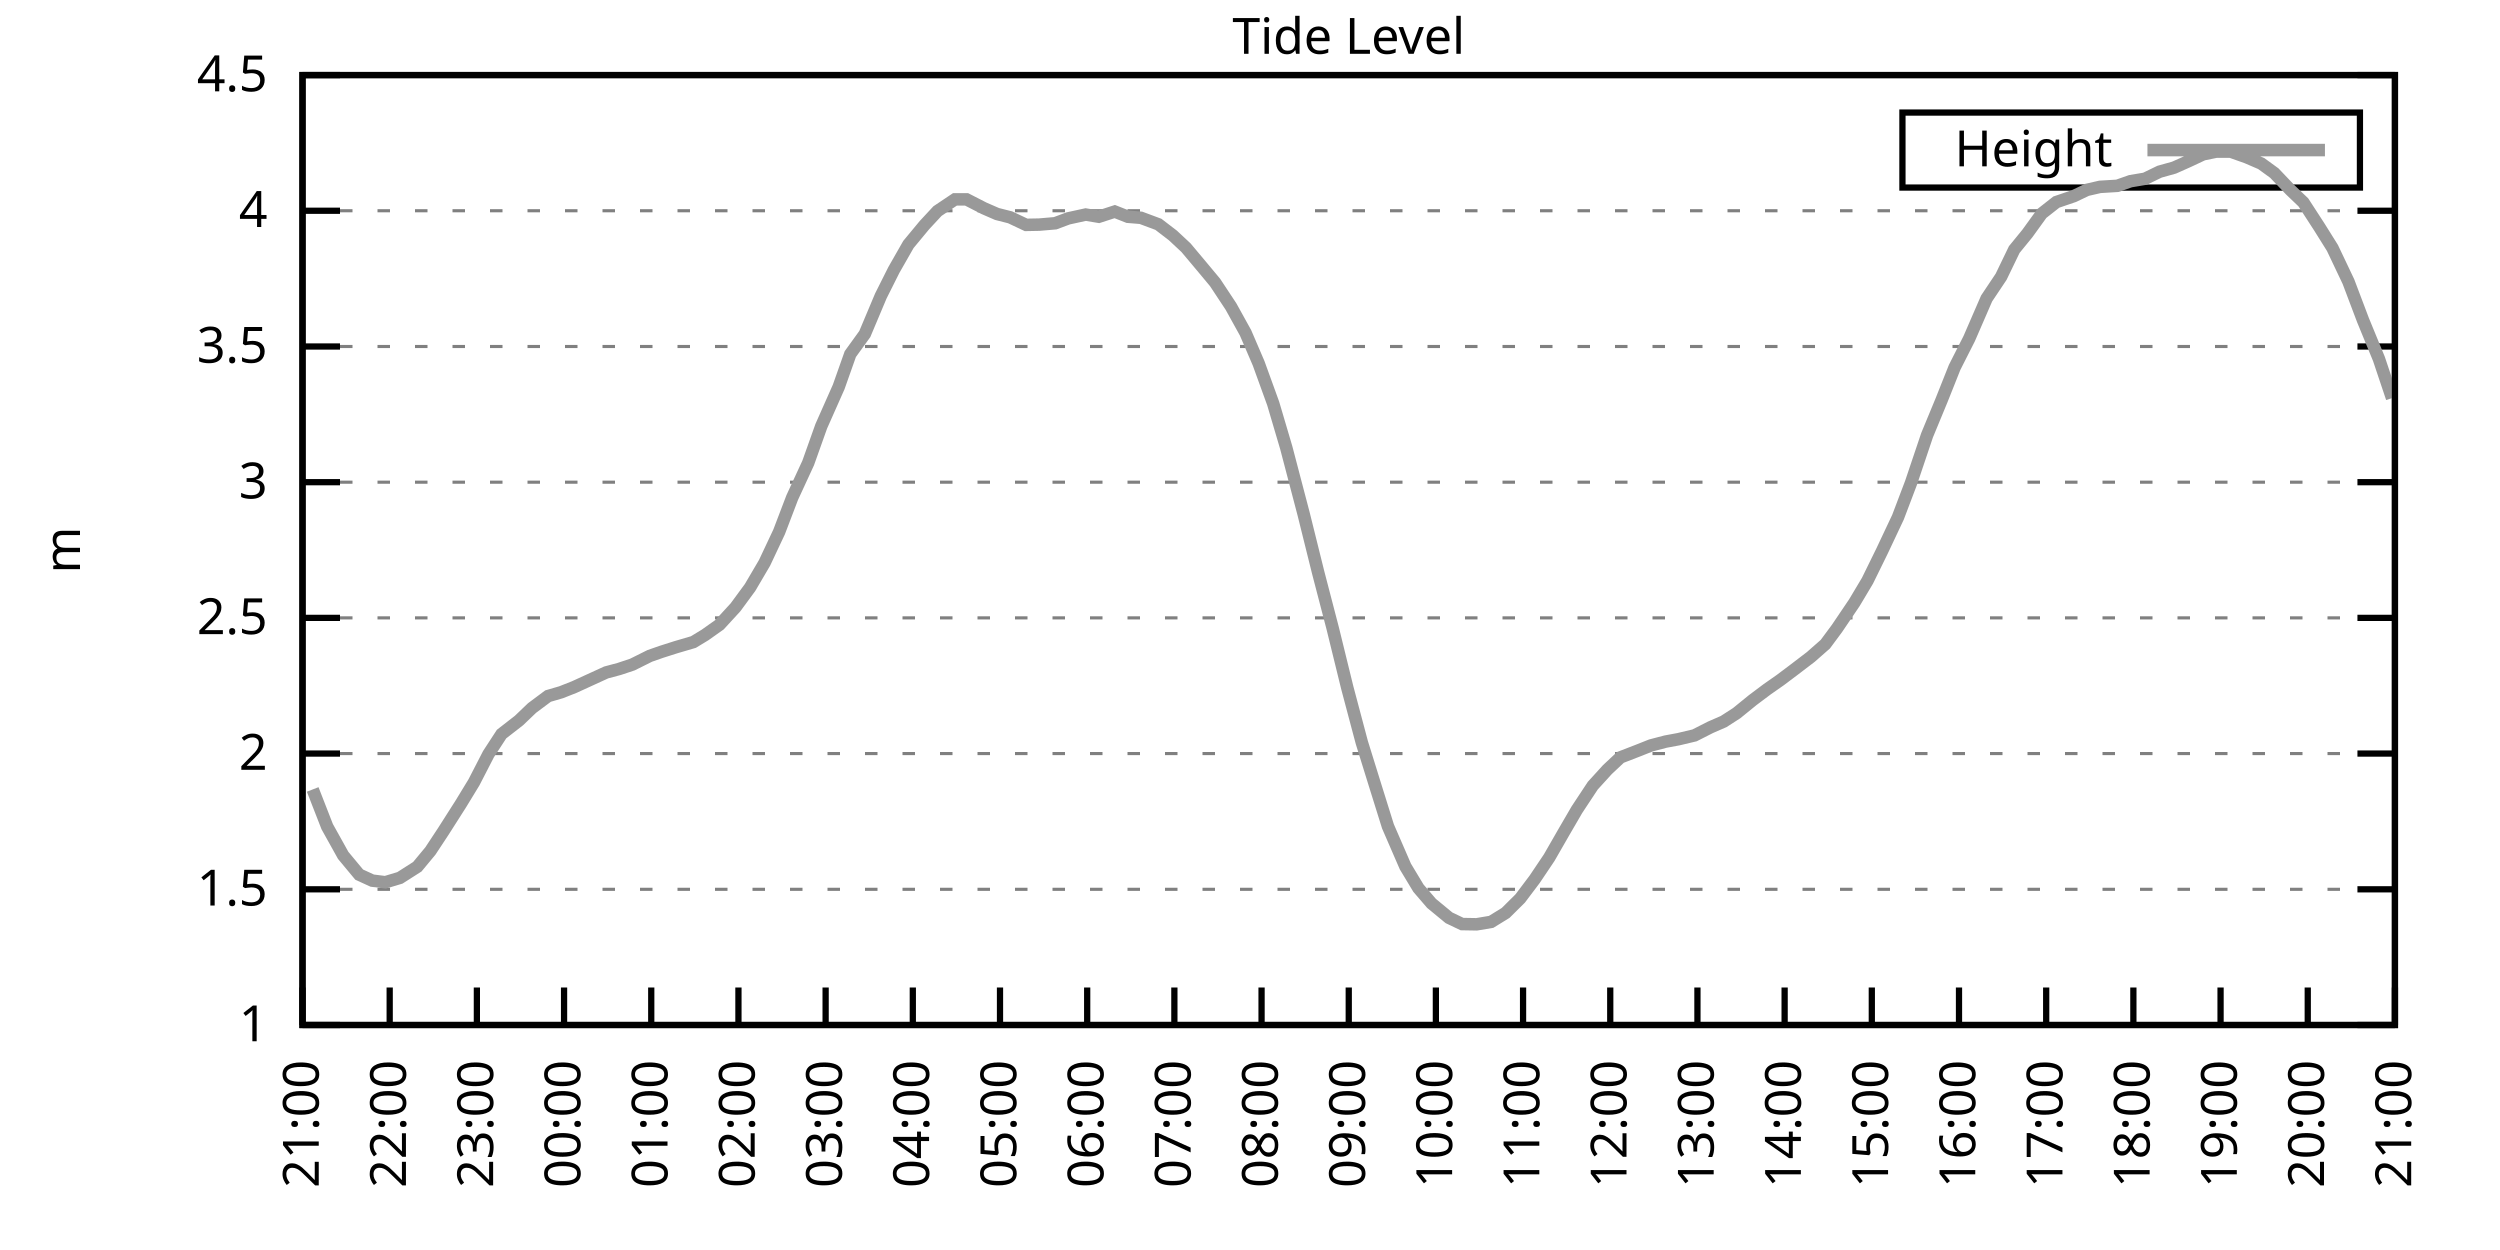
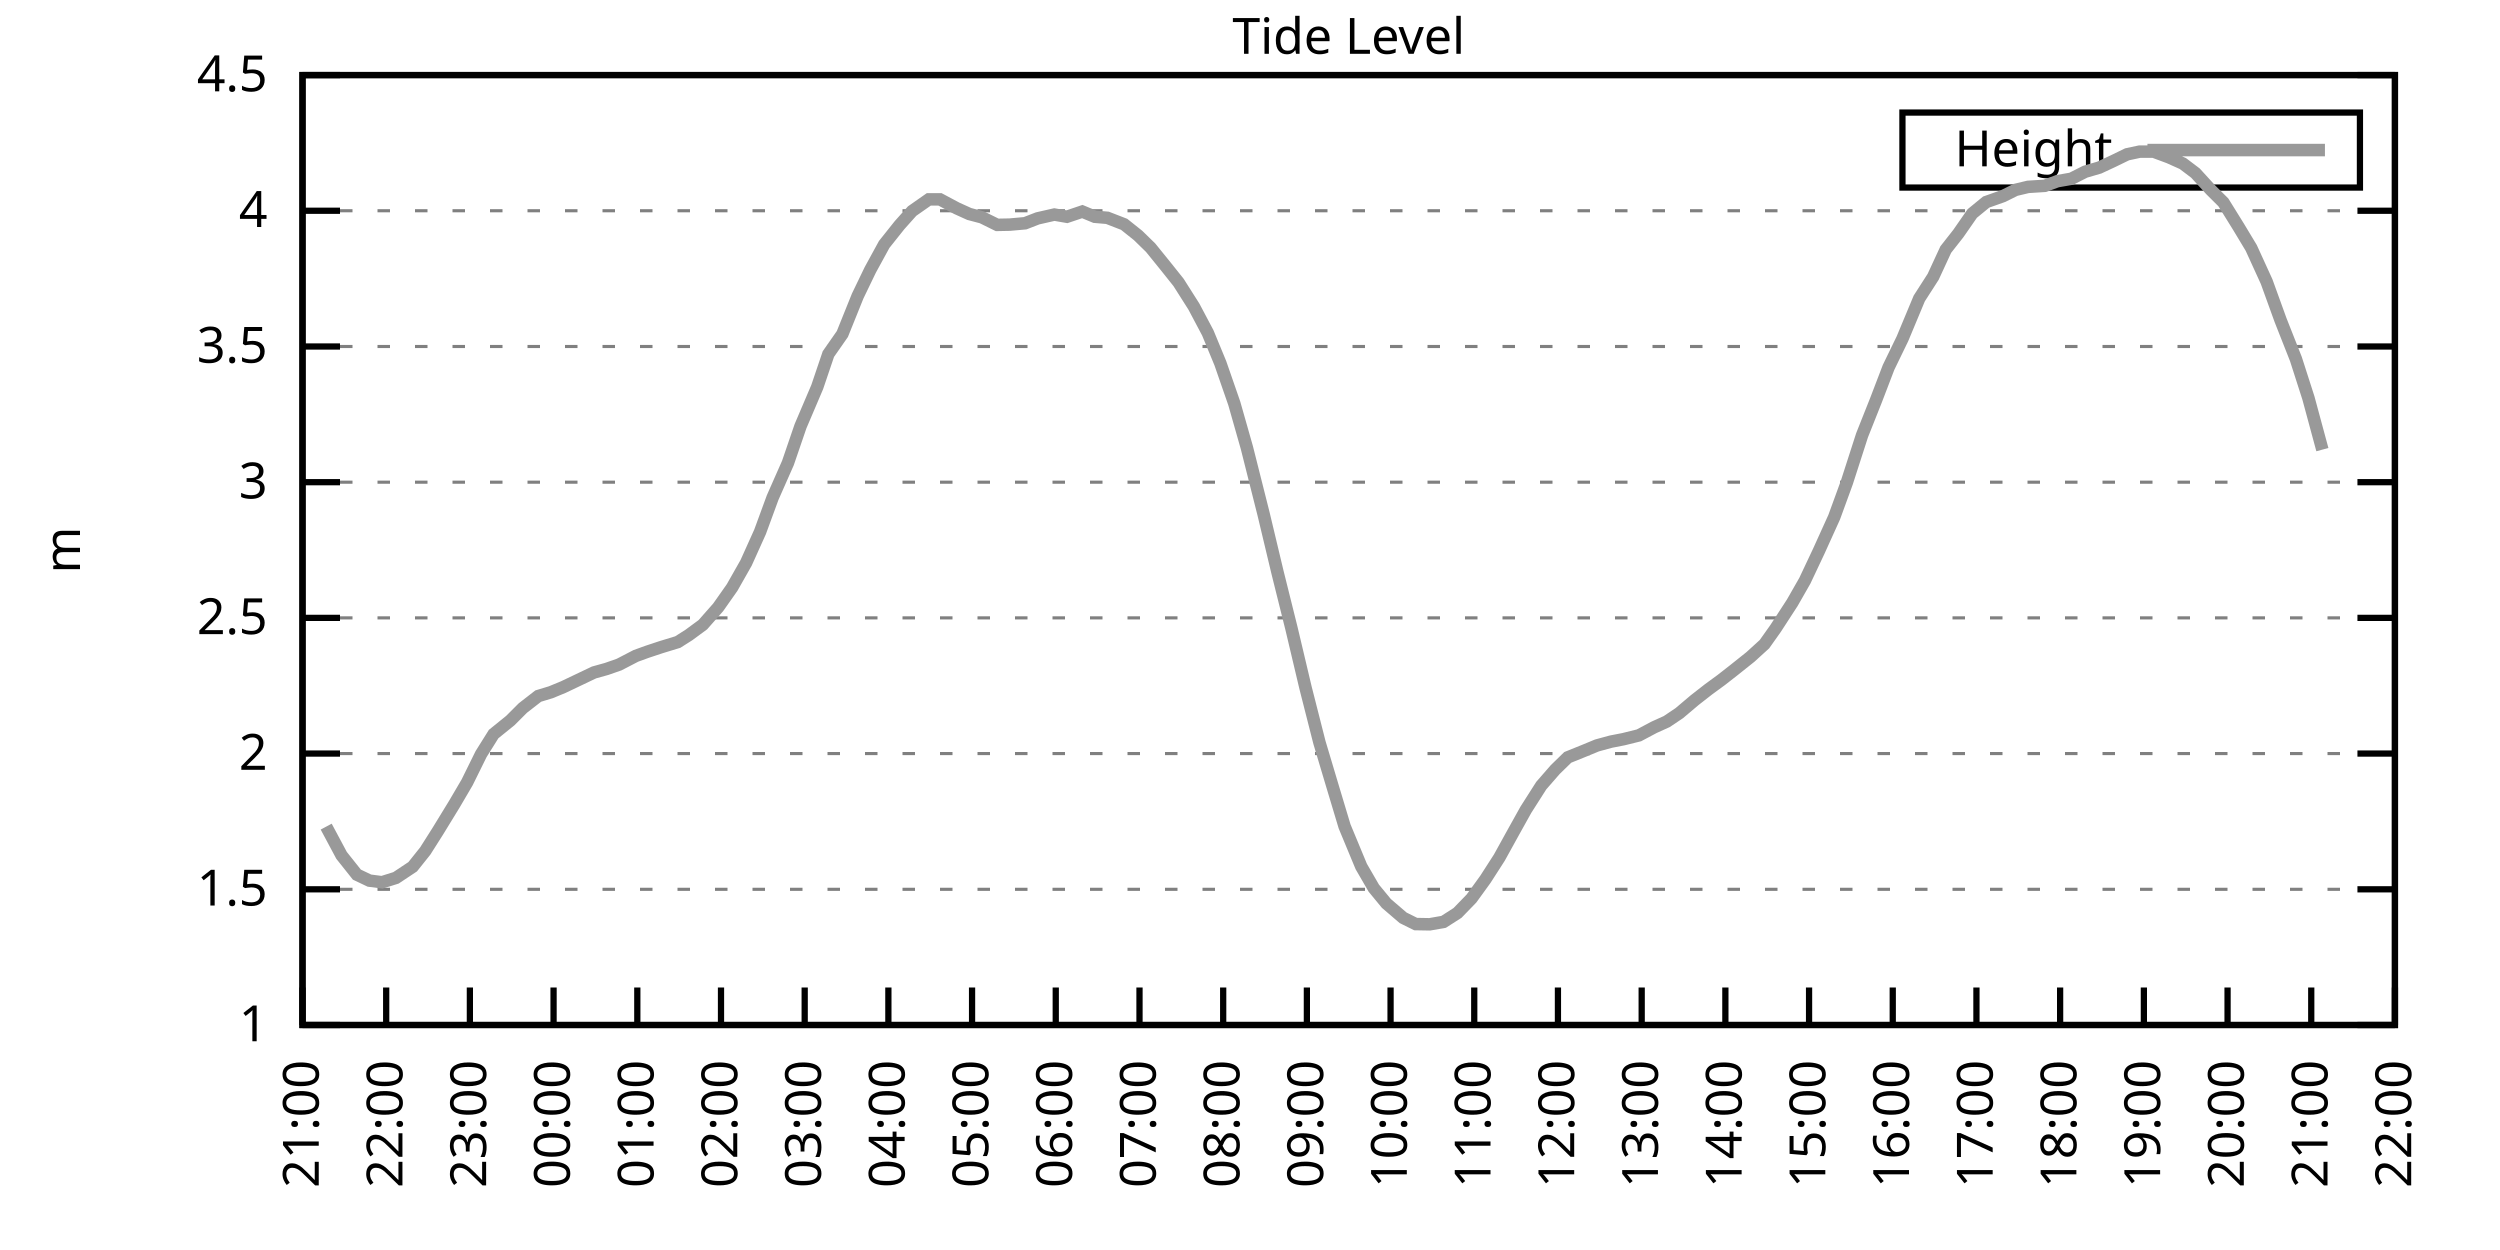
<svg xmlns="http://www.w3.org/2000/svg" xmlns:xlink="http://www.w3.org/1999/xlink" width="400" height="200" viewBox="0 0 400 200">
  <g id="gnuplot_canvas">
    <rect x="0" y="0" width="400" height="200" fill="none" />
    <defs>
      <circle id="gpDot" r="0.5" stroke-width="0.5" stroke="currentColor" />
      <path id="gpPt0" stroke-width="0.333" stroke="currentColor" d="M-1,0 h2 M0,-1 v2" />
      <path id="gpPt1" stroke-width="0.333" stroke="currentColor" d="M-1,-1 L1,1 M1,-1 L-1,1" />
      <path id="gpPt2" stroke-width="0.333" stroke="currentColor" d="M-1,0 L1,0 M0,-1 L0,1 M-1,-1 L1,1 M-1,1 L1,-1" />
      <rect id="gpPt3" stroke-width="0.333" stroke="currentColor" x="-1" y="-1" width="2" height="2" />
      <rect id="gpPt4" stroke-width="0.333" stroke="currentColor" fill="currentColor" x="-1" y="-1" width="2" height="2" />
      <circle id="gpPt5" stroke-width="0.333" stroke="currentColor" cx="0" cy="0" r="1" />
      <use xlink:href="#gpPt5" id="gpPt6" fill="currentColor" stroke="none" />
      <path id="gpPt7" stroke-width="0.333" stroke="currentColor" d="M0,-1.33 L-1.33,0.67 L1.33,0.67 z" />
      <use xlink:href="#gpPt7" id="gpPt8" fill="currentColor" stroke="none" />
      <use xlink:href="#gpPt7" id="gpPt9" stroke="currentColor" transform="rotate(180)" />
      <use xlink:href="#gpPt9" id="gpPt10" fill="currentColor" stroke="none" />
      <use xlink:href="#gpPt3" id="gpPt11" stroke="currentColor" transform="rotate(45)" />
      <use xlink:href="#gpPt11" id="gpPt12" fill="currentColor" stroke="none" />
      <path id="gpPt13" stroke-width="0.333" stroke="currentColor" d="M0,1.330 L1.265,0.411 L0.782,-1.067 L-0.782,-1.076 L-1.265,0.411 z" />
      <use xlink:href="#gpPt13" id="gpPt14" fill="currentColor" stroke="none" />
      <filter id="textbox" filterUnits="objectBoundingBox" x="0" y="0" height="1" width="1">
        <feFlood flood-color="white" flood-opacity="1" result="bgnd" />
        <feComposite in="SourceGraphic" in2="bgnd" operator="atop" />
      </filter>
      <filter id="greybox" filterUnits="objectBoundingBox" x="0" y="0" height="1" width="1">
        <feFlood flood-color="lightgrey" flood-opacity="1" result="grey" />
        <feComposite in="SourceGraphic" in2="grey" operator="atop" />
      </filter>
    </defs>
    <g fill="none" color="white" stroke="currentColor" stroke-width="1.00" stroke-linecap="butt" stroke-linejoin="miter">
</g>
    <g fill="none" color="black" stroke="currentColor" stroke-width="1.00" stroke-linecap="butt" stroke-linejoin="miter">
      <g stroke="none" shape-rendering="crispEdges">
        <polygon fill="rgb(255, 255, 255)" points="48.40,164.00 383.18,164.00 383.18,12.02 48.40,12.02 " />
      </g>
    </g>
    <g fill="none" color="black" stroke="currentColor" stroke-width="1.00" stroke-linecap="butt" stroke-linejoin="miter">
</g>
    <g fill="none" color="black" stroke="black" stroke-width="0.50" stroke-linecap="butt" stroke-linejoin="miter">
</g>
    <g fill="none" color="gray" stroke="currentColor" stroke-width="0.50" stroke-linecap="butt" stroke-linejoin="miter">
      <path stroke="gray" stroke-dasharray="2,4" class="gridline" d="M48.40,164.00 L383.19,164.00  " />
    </g>
    <g fill="none" color="gray" stroke="gray" stroke-width="1.00" stroke-linecap="butt" stroke-linejoin="miter">
</g>
    <g fill="none" color="black" stroke="currentColor" stroke-width="1.00" stroke-linecap="butt" stroke-linejoin="miter">
      <path stroke="black" d="M48.40,164.00 L54.40,164.00 M383.19,164.00 L377.19,164.00  " />
      <g transform="translate(42.80,166.60)" stroke="none" fill="black" font-family="Sans" font-size="8.00" text-anchor="end">
        <text>
          <tspan font-family="Sans"> 1</tspan>
        </text>
      </g>
    </g>
    <g fill="none" color="black" stroke="currentColor" stroke-width="1.00" stroke-linecap="butt" stroke-linejoin="miter">
</g>
    <g fill="none" color="black" stroke="black" stroke-width="0.50" stroke-linecap="butt" stroke-linejoin="miter">
</g>
    <g fill="none" color="gray" stroke="currentColor" stroke-width="0.50" stroke-linecap="butt" stroke-linejoin="miter">
      <path stroke="gray" stroke-dasharray="2,4" class="gridline" d="M48.40,142.29 L383.19,142.29  " />
    </g>
    <g fill="none" color="gray" stroke="gray" stroke-width="1.00" stroke-linecap="butt" stroke-linejoin="miter">
</g>
    <g fill="none" color="black" stroke="currentColor" stroke-width="1.00" stroke-linecap="butt" stroke-linejoin="miter">
      <path stroke="black" d="M48.40,142.29 L54.40,142.29 M383.19,142.29 L377.19,142.29  " />
      <g transform="translate(42.80,144.89)" stroke="none" fill="black" font-family="Sans" font-size="8.00" text-anchor="end">
        <text>
          <tspan font-family="Sans"> 1.5</tspan>
        </text>
      </g>
    </g>
    <g fill="none" color="black" stroke="currentColor" stroke-width="1.00" stroke-linecap="butt" stroke-linejoin="miter">
</g>
    <g fill="none" color="black" stroke="black" stroke-width="0.50" stroke-linecap="butt" stroke-linejoin="miter">
</g>
    <g fill="none" color="gray" stroke="currentColor" stroke-width="0.50" stroke-linecap="butt" stroke-linejoin="miter">
      <path stroke="gray" stroke-dasharray="2,4" class="gridline" d="M48.40,120.57 L383.19,120.57  " />
    </g>
    <g fill="none" color="gray" stroke="gray" stroke-width="1.00" stroke-linecap="butt" stroke-linejoin="miter">
</g>
    <g fill="none" color="black" stroke="currentColor" stroke-width="1.00" stroke-linecap="butt" stroke-linejoin="miter">
      <path stroke="black" d="M48.40,120.57 L54.40,120.57 M383.19,120.57 L377.19,120.57  " />
      <g transform="translate(42.80,123.17)" stroke="none" fill="black" font-family="Sans" font-size="8.00" text-anchor="end">
        <text>
          <tspan font-family="Sans"> 2</tspan>
        </text>
      </g>
    </g>
    <g fill="none" color="black" stroke="currentColor" stroke-width="1.00" stroke-linecap="butt" stroke-linejoin="miter">
</g>
    <g fill="none" color="black" stroke="black" stroke-width="0.50" stroke-linecap="butt" stroke-linejoin="miter">
</g>
    <g fill="none" color="gray" stroke="currentColor" stroke-width="0.50" stroke-linecap="butt" stroke-linejoin="miter">
      <path stroke="gray" stroke-dasharray="2,4" class="gridline" d="M48.40,98.86 L383.19,98.86  " />
    </g>
    <g fill="none" color="gray" stroke="gray" stroke-width="1.00" stroke-linecap="butt" stroke-linejoin="miter">
</g>
    <g fill="none" color="black" stroke="currentColor" stroke-width="1.00" stroke-linecap="butt" stroke-linejoin="miter">
      <path stroke="black" d="M48.40,98.86 L54.40,98.86 M383.19,98.86 L377.19,98.86  " />
      <g transform="translate(42.80,101.46)" stroke="none" fill="black" font-family="Sans" font-size="8.00" text-anchor="end">
        <text>
          <tspan font-family="Sans"> 2.5</tspan>
        </text>
      </g>
    </g>
    <g fill="none" color="black" stroke="currentColor" stroke-width="1.00" stroke-linecap="butt" stroke-linejoin="miter">
</g>
    <g fill="none" color="black" stroke="black" stroke-width="0.50" stroke-linecap="butt" stroke-linejoin="miter">
</g>
    <g fill="none" color="gray" stroke="currentColor" stroke-width="0.50" stroke-linecap="butt" stroke-linejoin="miter">
      <path stroke="gray" stroke-dasharray="2,4" class="gridline" d="M48.40,77.15 L383.19,77.15  " />
    </g>
    <g fill="none" color="gray" stroke="gray" stroke-width="1.00" stroke-linecap="butt" stroke-linejoin="miter">
</g>
    <g fill="none" color="black" stroke="currentColor" stroke-width="1.00" stroke-linecap="butt" stroke-linejoin="miter">
      <path stroke="black" d="M48.40,77.15 L54.40,77.15 M383.19,77.15 L377.19,77.15  " />
      <g transform="translate(42.80,79.75)" stroke="none" fill="black" font-family="Sans" font-size="8.00" text-anchor="end">
        <text>
          <tspan font-family="Sans"> 3</tspan>
        </text>
      </g>
    </g>
    <g fill="none" color="black" stroke="currentColor" stroke-width="1.00" stroke-linecap="butt" stroke-linejoin="miter">
</g>
    <g fill="none" color="black" stroke="black" stroke-width="0.50" stroke-linecap="butt" stroke-linejoin="miter">
</g>
    <g fill="none" color="gray" stroke="currentColor" stroke-width="0.50" stroke-linecap="butt" stroke-linejoin="miter">
      <path stroke="gray" stroke-dasharray="2,4" class="gridline" d="M48.40,55.44 L383.19,55.44  " />
    </g>
    <g fill="none" color="gray" stroke="gray" stroke-width="1.00" stroke-linecap="butt" stroke-linejoin="miter">
</g>
    <g fill="none" color="black" stroke="currentColor" stroke-width="1.00" stroke-linecap="butt" stroke-linejoin="miter">
      <path stroke="black" d="M48.40,55.44 L54.40,55.44 M383.19,55.44 L377.19,55.44  " />
      <g transform="translate(42.80,58.04)" stroke="none" fill="black" font-family="Sans" font-size="8.00" text-anchor="end">
        <text>
          <tspan font-family="Sans"> 3.5</tspan>
        </text>
      </g>
    </g>
    <g fill="none" color="black" stroke="currentColor" stroke-width="1.00" stroke-linecap="butt" stroke-linejoin="miter">
</g>
    <g fill="none" color="black" stroke="black" stroke-width="0.50" stroke-linecap="butt" stroke-linejoin="miter">
</g>
    <g fill="none" color="gray" stroke="currentColor" stroke-width="0.50" stroke-linecap="butt" stroke-linejoin="miter">
      <path stroke="gray" stroke-dasharray="2,4" class="gridline" d="M48.40,33.72 L383.19,33.72  " />
    </g>
    <g fill="none" color="gray" stroke="gray" stroke-width="1.00" stroke-linecap="butt" stroke-linejoin="miter">
</g>
    <g fill="none" color="black" stroke="currentColor" stroke-width="1.00" stroke-linecap="butt" stroke-linejoin="miter">
      <path stroke="black" d="M48.40,33.72 L54.40,33.72 M383.19,33.72 L377.19,33.72  " />
      <g transform="translate(42.80,36.32)" stroke="none" fill="black" font-family="Sans" font-size="8.00" text-anchor="end">
        <text>
          <tspan font-family="Sans"> 4</tspan>
        </text>
      </g>
    </g>
    <g fill="none" color="black" stroke="currentColor" stroke-width="1.00" stroke-linecap="butt" stroke-linejoin="miter">
</g>
    <g fill="none" color="black" stroke="black" stroke-width="0.50" stroke-linecap="butt" stroke-linejoin="miter">
</g>
    <g fill="none" color="gray" stroke="currentColor" stroke-width="0.50" stroke-linecap="butt" stroke-linejoin="miter">
      <path stroke="gray" stroke-dasharray="2,4" class="gridline" d="M48.40,12.01 L383.19,12.01  " />
    </g>
    <g fill="none" color="gray" stroke="gray" stroke-width="1.00" stroke-linecap="butt" stroke-linejoin="miter">
</g>
    <g fill="none" color="black" stroke="currentColor" stroke-width="1.00" stroke-linecap="butt" stroke-linejoin="miter">
      <path stroke="black" d="M48.40,12.01 L54.40,12.01 M383.19,12.01 L377.19,12.01  " />
      <g transform="translate(42.80,14.61)" stroke="none" fill="black" font-family="Sans" font-size="8.00" text-anchor="end">
        <text>
          <tspan font-family="Sans"> 4.5</tspan>
        </text>
      </g>
    </g>
    <g fill="none" color="black" stroke="currentColor" stroke-width="1.00" stroke-linecap="butt" stroke-linejoin="miter">
      <path stroke="black" d="M48.40,164.00 L48.40,158.00  " />
      <g transform="translate(51.00,169.60) rotate(270.00)" stroke="none" fill="black" font-family="Sans" font-size="8.00" text-anchor="end">
        <text>
          <tspan font-family="Sans">21:00</tspan>
        </text>
      </g>
    </g>
    <g fill="none" color="black" stroke="currentColor" stroke-width="1.00" stroke-linecap="butt" stroke-linejoin="miter">
-       <path stroke="black" d="M62.35,164.00 L62.35,158.00  " />
-       <g transform="translate(64.95,169.60) rotate(270.00)" stroke="none" fill="black" font-family="Sans" font-size="8.00" text-anchor="end">
+       <path stroke="black" d="M61.79,164.00 L61.79,158.00  " />
+       <g transform="translate(64.39,169.60) rotate(270.00)" stroke="none" fill="black" font-family="Sans" font-size="8.00" text-anchor="end">
        <text>
          <tspan font-family="Sans">22:00</tspan>
        </text>
      </g>
    </g>
    <g fill="none" color="black" stroke="currentColor" stroke-width="1.00" stroke-linecap="butt" stroke-linejoin="miter">
-       <path stroke="black" d="M76.30,164.00 L76.30,158.00  " />
-       <g transform="translate(78.90,169.60) rotate(270.00)" stroke="none" fill="black" font-family="Sans" font-size="8.00" text-anchor="end">
+       <path stroke="black" d="M75.18,164.00 L75.18,158.00  " />
+       <g transform="translate(77.78,169.60) rotate(270.00)" stroke="none" fill="black" font-family="Sans" font-size="8.00" text-anchor="end">
        <text>
          <tspan font-family="Sans">23:00</tspan>
        </text>
      </g>
    </g>
    <g fill="none" color="black" stroke="currentColor" stroke-width="1.00" stroke-linecap="butt" stroke-linejoin="miter">
-       <path stroke="black" d="M90.25,164.00 L90.25,158.00  " />
-       <g transform="translate(92.85,169.60) rotate(270.00)" stroke="none" fill="black" font-family="Sans" font-size="8.00" text-anchor="end">
+       <path stroke="black" d="M88.57,164.00 L88.57,158.00  " />
+       <g transform="translate(91.17,169.60) rotate(270.00)" stroke="none" fill="black" font-family="Sans" font-size="8.00" text-anchor="end">
        <text>
          <tspan font-family="Sans">00:00</tspan>
        </text>
      </g>
    </g>
    <g fill="none" color="black" stroke="currentColor" stroke-width="1.00" stroke-linecap="butt" stroke-linejoin="miter">
-       <path stroke="black" d="M104.20,164.00 L104.20,158.00  " />
-       <g transform="translate(106.80,169.60) rotate(270.00)" stroke="none" fill="black" font-family="Sans" font-size="8.00" text-anchor="end">
+       <path stroke="black" d="M101.97,164.00 L101.97,158.00  " />
+       <g transform="translate(104.57,169.60) rotate(270.00)" stroke="none" fill="black" font-family="Sans" font-size="8.00" text-anchor="end">
        <text>
          <tspan font-family="Sans">01:00</tspan>
        </text>
      </g>
    </g>
    <g fill="none" color="black" stroke="currentColor" stroke-width="1.00" stroke-linecap="butt" stroke-linejoin="miter">
-       <path stroke="black" d="M118.15,164.00 L118.15,158.00  " />
-       <g transform="translate(120.75,169.60) rotate(270.00)" stroke="none" fill="black" font-family="Sans" font-size="8.00" text-anchor="end">
+       <path stroke="black" d="M115.36,164.00 L115.36,158.00  " />
+       <g transform="translate(117.96,169.60) rotate(270.00)" stroke="none" fill="black" font-family="Sans" font-size="8.00" text-anchor="end">
        <text>
          <tspan font-family="Sans">02:00</tspan>
        </text>
      </g>
    </g>
    <g fill="none" color="black" stroke="currentColor" stroke-width="1.00" stroke-linecap="butt" stroke-linejoin="miter">
-       <path stroke="black" d="M132.10,164.00 L132.10,158.00  " />
-       <g transform="translate(134.70,169.60) rotate(270.00)" stroke="none" fill="black" font-family="Sans" font-size="8.00" text-anchor="end">
+       <path stroke="black" d="M128.75,164.00 L128.75,158.00  " />
+       <g transform="translate(131.35,169.60) rotate(270.00)" stroke="none" fill="black" font-family="Sans" font-size="8.00" text-anchor="end">
        <text>
          <tspan font-family="Sans">03:00</tspan>
        </text>
      </g>
    </g>
    <g fill="none" color="black" stroke="currentColor" stroke-width="1.00" stroke-linecap="butt" stroke-linejoin="miter">
-       <path stroke="black" d="M146.05,164.00 L146.05,158.00  " />
-       <g transform="translate(148.65,169.60) rotate(270.00)" stroke="none" fill="black" font-family="Sans" font-size="8.00" text-anchor="end">
+       <path stroke="black" d="M142.14,164.00 L142.14,158.00  " />
+       <g transform="translate(144.74,169.60) rotate(270.00)" stroke="none" fill="black" font-family="Sans" font-size="8.00" text-anchor="end">
        <text>
          <tspan font-family="Sans">04:00</tspan>
        </text>
      </g>
    </g>
    <g fill="none" color="black" stroke="currentColor" stroke-width="1.00" stroke-linecap="butt" stroke-linejoin="miter">
-       <path stroke="black" d="M160.00,164.00 L160.00,158.00  " />
-       <g transform="translate(162.60,169.60) rotate(270.00)" stroke="none" fill="black" font-family="Sans" font-size="8.00" text-anchor="end">
+       <path stroke="black" d="M155.53,164.00 L155.53,158.00  " />
+       <g transform="translate(158.13,169.60) rotate(270.00)" stroke="none" fill="black" font-family="Sans" font-size="8.00" text-anchor="end">
        <text>
          <tspan font-family="Sans">05:00</tspan>
        </text>
      </g>
    </g>
    <g fill="none" color="black" stroke="currentColor" stroke-width="1.00" stroke-linecap="butt" stroke-linejoin="miter">
-       <path stroke="black" d="M173.95,164.00 L173.95,158.00  " />
-       <g transform="translate(176.55,169.60) rotate(270.00)" stroke="none" fill="black" font-family="Sans" font-size="8.00" text-anchor="end">
+       <path stroke="black" d="M168.92,164.00 L168.92,158.00  " />
+       <g transform="translate(171.52,169.60) rotate(270.00)" stroke="none" fill="black" font-family="Sans" font-size="8.00" text-anchor="end">
        <text>
          <tspan font-family="Sans">06:00</tspan>
        </text>
      </g>
    </g>
    <g fill="none" color="black" stroke="currentColor" stroke-width="1.00" stroke-linecap="butt" stroke-linejoin="miter">
-       <path stroke="black" d="M187.90,164.00 L187.90,158.00  " />
-       <g transform="translate(190.50,169.60) rotate(270.00)" stroke="none" fill="black" font-family="Sans" font-size="8.00" text-anchor="end">
+       <path stroke="black" d="M182.32,164.00 L182.32,158.00  " />
+       <g transform="translate(184.92,169.60) rotate(270.00)" stroke="none" fill="black" font-family="Sans" font-size="8.00" text-anchor="end">
        <text>
          <tspan font-family="Sans">07:00</tspan>
        </text>
      </g>
    </g>
    <g fill="none" color="black" stroke="currentColor" stroke-width="1.00" stroke-linecap="butt" stroke-linejoin="miter">
-       <path stroke="black" d="M201.85,164.00 L201.85,158.00  " />
-       <g transform="translate(204.45,169.60) rotate(270.00)" stroke="none" fill="black" font-family="Sans" font-size="8.00" text-anchor="end">
+       <path stroke="black" d="M195.71,164.00 L195.71,158.00  " />
+       <g transform="translate(198.31,169.60) rotate(270.00)" stroke="none" fill="black" font-family="Sans" font-size="8.00" text-anchor="end">
        <text>
          <tspan font-family="Sans">08:00</tspan>
        </text>
      </g>
    </g>
    <g fill="none" color="black" stroke="currentColor" stroke-width="1.00" stroke-linecap="butt" stroke-linejoin="miter">
-       <path stroke="black" d="M215.80,164.00 L215.80,158.00  " />
-       <g transform="translate(218.40,169.60) rotate(270.00)" stroke="none" fill="black" font-family="Sans" font-size="8.00" text-anchor="end">
+       <path stroke="black" d="M209.10,164.00 L209.10,158.00  " />
+       <g transform="translate(211.70,169.60) rotate(270.00)" stroke="none" fill="black" font-family="Sans" font-size="8.00" text-anchor="end">
        <text>
          <tspan font-family="Sans">09:00</tspan>
        </text>
      </g>
    </g>
    <g fill="none" color="black" stroke="currentColor" stroke-width="1.00" stroke-linecap="butt" stroke-linejoin="miter">
-       <path stroke="black" d="M229.74,164.00 L229.74,158.00  " />
-       <g transform="translate(232.34,169.60) rotate(270.00)" stroke="none" fill="black" font-family="Sans" font-size="8.00" text-anchor="end">
+       <path stroke="black" d="M222.49,164.00 L222.49,158.00  " />
+       <g transform="translate(225.09,169.60) rotate(270.00)" stroke="none" fill="black" font-family="Sans" font-size="8.00" text-anchor="end">
        <text>
          <tspan font-family="Sans">10:00</tspan>
        </text>
      </g>
    </g>
    <g fill="none" color="black" stroke="currentColor" stroke-width="1.00" stroke-linecap="butt" stroke-linejoin="miter">
-       <path stroke="black" d="M243.69,164.00 L243.69,158.00  " />
-       <g transform="translate(246.29,169.60) rotate(270.00)" stroke="none" fill="black" font-family="Sans" font-size="8.00" text-anchor="end">
+       <path stroke="black" d="M235.88,164.00 L235.88,158.00  " />
+       <g transform="translate(238.48,169.60) rotate(270.00)" stroke="none" fill="black" font-family="Sans" font-size="8.00" text-anchor="end">
        <text>
          <tspan font-family="Sans">11:00</tspan>
        </text>
      </g>
    </g>
    <g fill="none" color="black" stroke="currentColor" stroke-width="1.00" stroke-linecap="butt" stroke-linejoin="miter">
-       <path stroke="black" d="M257.64,164.00 L257.64,158.00  " />
-       <g transform="translate(260.24,169.60) rotate(270.00)" stroke="none" fill="black" font-family="Sans" font-size="8.00" text-anchor="end">
+       <path stroke="black" d="M249.27,164.00 L249.27,158.00  " />
+       <g transform="translate(251.87,169.60) rotate(270.00)" stroke="none" fill="black" font-family="Sans" font-size="8.00" text-anchor="end">
        <text>
          <tspan font-family="Sans">12:00</tspan>
        </text>
      </g>
    </g>
    <g fill="none" color="black" stroke="currentColor" stroke-width="1.00" stroke-linecap="butt" stroke-linejoin="miter">
-       <path stroke="black" d="M271.59,164.00 L271.59,158.00  " />
-       <g transform="translate(274.19,169.60) rotate(270.00)" stroke="none" fill="black" font-family="Sans" font-size="8.00" text-anchor="end">
+       <path stroke="black" d="M262.67,164.00 L262.67,158.00  " />
+       <g transform="translate(265.27,169.60) rotate(270.00)" stroke="none" fill="black" font-family="Sans" font-size="8.00" text-anchor="end">
        <text>
          <tspan font-family="Sans">13:00</tspan>
        </text>
      </g>
    </g>
    <g fill="none" color="black" stroke="currentColor" stroke-width="1.00" stroke-linecap="butt" stroke-linejoin="miter">
-       <path stroke="black" d="M285.54,164.00 L285.54,158.00  " />
-       <g transform="translate(288.14,169.60) rotate(270.00)" stroke="none" fill="black" font-family="Sans" font-size="8.00" text-anchor="end">
+       <path stroke="black" d="M276.06,164.00 L276.06,158.00  " />
+       <g transform="translate(278.66,169.60) rotate(270.00)" stroke="none" fill="black" font-family="Sans" font-size="8.00" text-anchor="end">
        <text>
          <tspan font-family="Sans">14:00</tspan>
        </text>
      </g>
    </g>
    <g fill="none" color="black" stroke="currentColor" stroke-width="1.00" stroke-linecap="butt" stroke-linejoin="miter">
-       <path stroke="black" d="M299.49,164.00 L299.49,158.00  " />
-       <g transform="translate(302.09,169.60) rotate(270.00)" stroke="none" fill="black" font-family="Sans" font-size="8.00" text-anchor="end">
+       <path stroke="black" d="M289.45,164.00 L289.45,158.00  " />
+       <g transform="translate(292.05,169.60) rotate(270.00)" stroke="none" fill="black" font-family="Sans" font-size="8.00" text-anchor="end">
        <text>
          <tspan font-family="Sans">15:00</tspan>
        </text>
      </g>
    </g>
    <g fill="none" color="black" stroke="currentColor" stroke-width="1.00" stroke-linecap="butt" stroke-linejoin="miter">
-       <path stroke="black" d="M313.44,164.00 L313.44,158.00  " />
-       <g transform="translate(316.04,169.60) rotate(270.00)" stroke="none" fill="black" font-family="Sans" font-size="8.00" text-anchor="end">
+       <path stroke="black" d="M302.84,164.00 L302.84,158.00  " />
+       <g transform="translate(305.44,169.60) rotate(270.00)" stroke="none" fill="black" font-family="Sans" font-size="8.00" text-anchor="end">
        <text>
          <tspan font-family="Sans">16:00</tspan>
        </text>
      </g>
    </g>
    <g fill="none" color="black" stroke="currentColor" stroke-width="1.00" stroke-linecap="butt" stroke-linejoin="miter">
-       <path stroke="black" d="M327.39,164.00 L327.39,158.00  " />
-       <g transform="translate(329.99,169.60) rotate(270.00)" stroke="none" fill="black" font-family="Sans" font-size="8.00" text-anchor="end">
+       <path stroke="black" d="M316.23,164.00 L316.23,158.00  " />
+       <g transform="translate(318.83,169.60) rotate(270.00)" stroke="none" fill="black" font-family="Sans" font-size="8.00" text-anchor="end">
        <text>
          <tspan font-family="Sans">17:00</tspan>
        </text>
      </g>
    </g>
    <g fill="none" color="black" stroke="currentColor" stroke-width="1.00" stroke-linecap="butt" stroke-linejoin="miter">
-       <path stroke="black" d="M341.34,164.00 L341.34,158.00  " />
-       <g transform="translate(343.94,169.60) rotate(270.00)" stroke="none" fill="black" font-family="Sans" font-size="8.00" text-anchor="end">
+       <path stroke="black" d="M329.62,164.00 L329.62,158.00  " />
+       <g transform="translate(332.22,169.60) rotate(270.00)" stroke="none" fill="black" font-family="Sans" font-size="8.00" text-anchor="end">
        <text>
          <tspan font-family="Sans">18:00</tspan>
        </text>
      </g>
    </g>
    <g fill="none" color="black" stroke="currentColor" stroke-width="1.00" stroke-linecap="butt" stroke-linejoin="miter">
-       <path stroke="black" d="M355.29,164.00 L355.29,158.00  " />
-       <g transform="translate(357.89,169.60) rotate(270.00)" stroke="none" fill="black" font-family="Sans" font-size="8.00" text-anchor="end">
+       <path stroke="black" d="M343.02,164.00 L343.02,158.00  " />
+       <g transform="translate(345.62,169.60) rotate(270.00)" stroke="none" fill="black" font-family="Sans" font-size="8.00" text-anchor="end">
        <text>
          <tspan font-family="Sans">19:00</tspan>
        </text>
      </g>
    </g>
    <g fill="none" color="black" stroke="currentColor" stroke-width="1.00" stroke-linecap="butt" stroke-linejoin="miter">
-       <path stroke="black" d="M369.24,164.00 L369.24,158.00  " />
-       <g transform="translate(371.84,169.60) rotate(270.00)" stroke="none" fill="black" font-family="Sans" font-size="8.00" text-anchor="end">
+       <path stroke="black" d="M356.41,164.00 L356.41,158.00  " />
+       <g transform="translate(359.01,169.60) rotate(270.00)" stroke="none" fill="black" font-family="Sans" font-size="8.00" text-anchor="end">
        <text>
          <tspan font-family="Sans">20:00</tspan>
+         </text>
+       </g>
+     </g>
+     <g fill="none" color="black" stroke="currentColor" stroke-width="1.00" stroke-linecap="butt" stroke-linejoin="miter">
+       <path stroke="black" d="M369.80,164.00 L369.80,158.00  " />
+       <g transform="translate(372.40,169.60) rotate(270.00)" stroke="none" fill="black" font-family="Sans" font-size="8.00" text-anchor="end">
+         <text>
+           <tspan font-family="Sans">21:00</tspan>
        </text>
      </g>
    </g>
    <g fill="none" color="black" stroke="currentColor" stroke-width="1.00" stroke-linecap="butt" stroke-linejoin="miter">
      <path stroke="black" d="M383.19,164.00 L383.19,158.00  " />
      <g transform="translate(385.79,169.60) rotate(270.00)" stroke="none" fill="black" font-family="Sans" font-size="8.00" text-anchor="end">
        <text>
-           <tspan font-family="Sans">21:00</tspan>
+           <tspan font-family="Sans">22:00</tspan>
        </text>
      </g>
    </g>
    <g fill="none" color="black" stroke="currentColor" stroke-width="1.00" stroke-linecap="butt" stroke-linejoin="miter">
</g>
    <g fill="none" color="black" stroke="currentColor" stroke-width="1.00" stroke-linecap="butt" stroke-linejoin="miter">
      <path stroke="black" d="M48.40,12.01 L48.40,164.00 L383.19,164.00 L383.19,12.01 L48.40,12.01 Z  " />
    </g>
    <g fill="none" color="black" stroke="currentColor" stroke-width="1.00" stroke-linecap="butt" stroke-linejoin="miter">
</g>
    <g fill="none" color="black" stroke="currentColor" stroke-width="1.00" stroke-linecap="butt" stroke-linejoin="miter">
      <path stroke="black" d="M304.39,30.01 L304.39,18.01 L377.59,18.01 L377.59,30.01 L304.39,30.01 Z  " />
    </g>
    <g id="Tide_level_plot_1">
      <g fill="none" color="white" stroke="black" stroke-width="2.00" stroke-linecap="butt" stroke-linejoin="miter">
</g>
      <g fill="none" color="black" stroke="currentColor" stroke-width="2.00" stroke-linecap="butt" stroke-linejoin="miter">
        <g transform="translate(337.99,26.61)" stroke="none" fill="black" font-family="Sans" font-size="8.00" text-anchor="end">
          <text>
            <tspan font-family="Sans">Height</tspan>
          </text>
        </g>
      </g>
      <g fill="none" color="black" stroke="currentColor" stroke-width="2.00" stroke-linecap="butt" stroke-linejoin="miter">
-         <path stroke="rgb(153, 153, 153)" d="M343.59,24.01 L371.99,24.01 M50.03,126.31 L52.35,132.26 L54.91,136.86 L57.47,139.94 L59.56,140.90 L61.65,141.16   L63.98,140.46 L66.77,138.68 L68.86,136.16 L70.95,132.99 L73.74,128.61 L75.83,125.18 L78.16,120.66 L80.25,117.45   L83.04,115.28 L85.13,113.28 L87.69,111.37 L89.78,110.76 L91.88,109.93 L96.99,107.59 L99.08,107.03 L101.18,106.33   L103.97,104.94 L105.83,104.29 L108.15,103.55 L110.94,102.73 L112.80,101.60 L115.13,99.95 L117.68,97.17 L120.01,94.00   L122.33,90.05 L124.66,85.10 L126.75,79.62 L129.31,74.07 L131.40,68.20 L134.19,61.91 L136.05,56.65 L138.37,53.44   L140.93,47.36 L143.02,43.19 L145.35,39.11 L147.91,36.02 L150.00,33.77 L152.79,31.90 L154.65,31.90 L157.44,33.33   L159.53,34.24 L161.62,34.77 L164.18,35.98 L166.27,35.94 L168.83,35.72 L170.92,34.94 L173.71,34.33 L175.81,34.68   L178.36,33.85 L180.46,34.68 L182.55,34.85 L185.34,35.89 L187.66,37.67 L189.76,39.63 L192.31,42.67 L194.41,45.19   L196.96,49.05 L199.29,53.26 L201.38,58.13 L203.71,64.56 L205.80,71.63 L208.59,82.27 L210.91,91.61 L213.24,100.56   L215.56,110.02 L217.89,118.79 L219.98,125.52 L222.07,132.21 L224.86,138.64 L226.95,142.11 L229.05,144.55 L231.84,146.85   L233.93,147.85 L236.25,147.89 L238.58,147.50 L240.90,146.07 L243.23,143.76 L245.55,140.68 L247.88,137.21 L250.20,133.17   L252.30,129.56 L254.85,125.70 L257.18,123.14 L259.27,121.18 L262.06,120.10 L264.15,119.27 L266.48,118.66 L268.57,118.27   L271.13,117.66 L273.69,116.36 L275.78,115.45 L277.87,114.10 L280.43,112.02 L282.75,110.28 L284.85,108.81 L286.94,107.24   L289.73,105.11 L292.05,103.07 L293.91,100.56 L296.70,96.43 L298.80,92.91 L301.12,88.18 L303.68,82.75 L305.77,77.24   L308.33,69.64 L310.65,64.03 L312.74,58.78 L315.07,54.18 L317.86,47.75 L320.18,44.28 L322.28,39.93 L324.37,37.37   L326.69,34.16 L329.02,32.33 L331.81,31.38 L333.90,30.38 L335.99,29.90 L338.78,29.73 L340.88,28.99 L343.20,28.60   L345.53,27.47 L347.85,26.82 L350.18,25.78 L352.50,24.69 L354.59,24.26 L356.92,24.26 L359.48,25.17 L361.80,26.17   L363.89,27.69 L366.45,30.38 L368.54,32.38 L371.10,36.33 L373.19,39.67 L375.75,45.06 L378.08,51.22 L380.63,57.43   L382.73,63.69  " />
+         <path stroke="rgb(153, 153, 153)" d="M343.59,24.01 L371.99,24.01 M52.19,132.26 L54.65,136.86 L57.10,139.94 L59.11,140.90 L61.12,141.16 L63.35,140.46   L66.03,138.68 L68.04,136.16 L70.05,132.99 L72.73,128.61 L74.74,125.18 L76.97,120.66 L78.98,117.45 L81.66,115.28   L83.66,113.28 L86.12,111.37 L88.13,110.76 L90.14,109.93 L95.05,107.59 L97.06,107.03 L99.06,106.33 L101.74,104.94   L103.53,104.29 L105.76,103.55 L108.44,102.73 L110.22,101.60 L112.46,99.95 L114.91,97.17 L117.14,94.00 L119.38,90.05   L121.61,85.10 L123.62,79.62 L126.07,74.07 L128.08,68.20 L130.76,61.91 L132.54,56.65 L134.78,53.44 L137.23,47.36   L139.24,43.19 L141.47,39.11 L143.93,36.02 L145.94,33.77 L148.61,31.90 L150.40,31.90 L153.08,33.33 L155.09,34.24   L157.10,34.77 L159.55,35.98 L161.56,35.94 L164.01,35.72 L166.02,34.94 L168.70,34.33 L170.71,34.68 L173.17,33.85   L175.17,34.68 L177.18,34.85 L179.86,35.89 L182.09,37.67 L184.10,39.63 L186.56,42.67 L188.57,45.19 L191.02,49.05   L193.25,53.26 L195.26,58.13 L197.49,64.56 L199.50,71.63 L202.18,82.27 L204.41,91.61 L206.64,100.56 L208.88,110.02   L211.11,118.79 L213.12,125.52 L215.13,132.21 L217.80,138.64 L219.81,142.11 L221.82,144.55 L224.50,146.85 L226.51,147.85   L228.74,147.89 L230.97,147.50 L233.20,146.07 L235.44,143.76 L237.67,140.68 L239.90,137.21 L242.13,133.17 L244.14,129.56   L246.60,125.70 L248.83,123.14 L250.84,121.18 L253.51,120.10 L255.52,119.27 L257.76,118.66 L259.76,118.27 L262.22,117.66   L264.67,116.36 L266.68,115.45 L268.69,114.10 L271.15,112.02 L273.38,110.28 L275.39,108.81 L277.40,107.24 L280.07,105.11   L282.31,103.07 L284.09,100.56 L286.77,96.43 L288.78,92.91 L291.01,88.18 L293.47,82.75 L295.48,77.24 L297.93,69.64   L300.16,64.03 L302.17,58.78 L304.40,54.18 L307.08,47.75 L309.31,44.28 L311.32,39.93 L313.33,37.37 L315.56,34.16   L317.79,32.33 L320.47,31.38 L322.48,30.38 L324.49,29.90 L327.17,29.73 L329.18,28.99 L331.41,28.60 L333.64,27.47   L335.87,26.82 L338.10,25.78 L340.34,24.69 L342.35,24.26 L344.58,24.26 L347.03,25.17 L349.26,26.17 L351.27,27.69   L353.73,30.38 L355.74,32.38 L358.19,36.33 L360.20,39.67 L362.66,45.06 L364.89,51.22 L367.34,57.43 L369.35,63.69   L371.58,71.94  " />
      </g>
    </g>
    <g fill="none" color="black" stroke="currentColor" stroke-width="2.00" stroke-linecap="butt" stroke-linejoin="miter">
</g>
    <g fill="none" color="black" stroke="black" stroke-width="1.00" stroke-linecap="butt" stroke-linejoin="miter">
</g>
    <g fill="none" color="black" stroke="currentColor" stroke-width="1.00" stroke-linecap="butt" stroke-linejoin="miter">
      <path stroke="black" d="M48.40,12.01 L48.40,164.00 L383.19,164.00 L383.19,12.01 L48.40,12.01 Z  " />
      <g transform="translate(12.80,88.01) rotate(270.00)" stroke="none" fill="black" font-family="Sans" font-size="8.00" text-anchor="middle">
        <text>
          <tspan font-family="Sans">m</tspan>
        </text>
      </g>
    </g>
    <g fill="none" color="black" stroke="currentColor" stroke-width="1.00" stroke-linecap="butt" stroke-linejoin="miter">
</g>
    <g fill="none" color="black" stroke="currentColor" stroke-width="1.00" stroke-linecap="butt" stroke-linejoin="miter">
      <g transform="translate(215.79,8.61)" stroke="none" fill="black" font-family="Sans" font-size="8.00" text-anchor="middle">
        <text>
          <tspan font-family="Sans">Tide Level</tspan>
        </text>
      </g>
    </g>
    <g fill="none" color="black" stroke="currentColor" stroke-width="1.00" stroke-linecap="butt" stroke-linejoin="miter">
</g>
  </g>
</svg>
